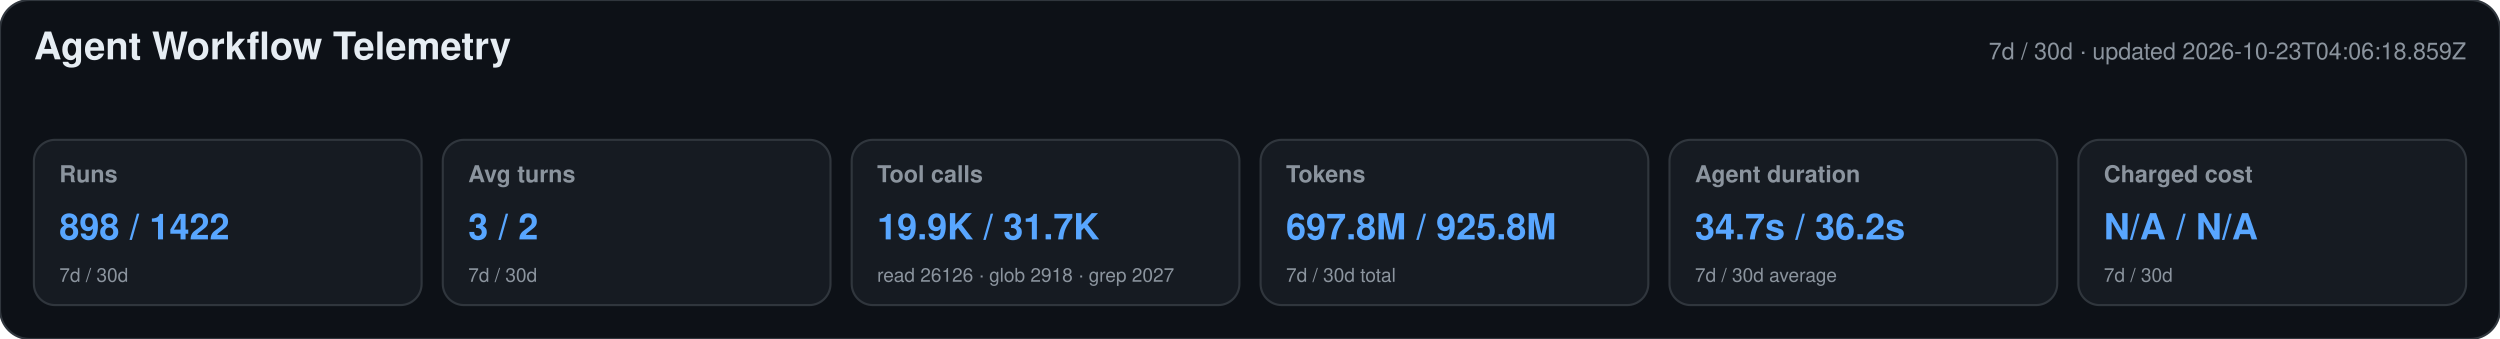
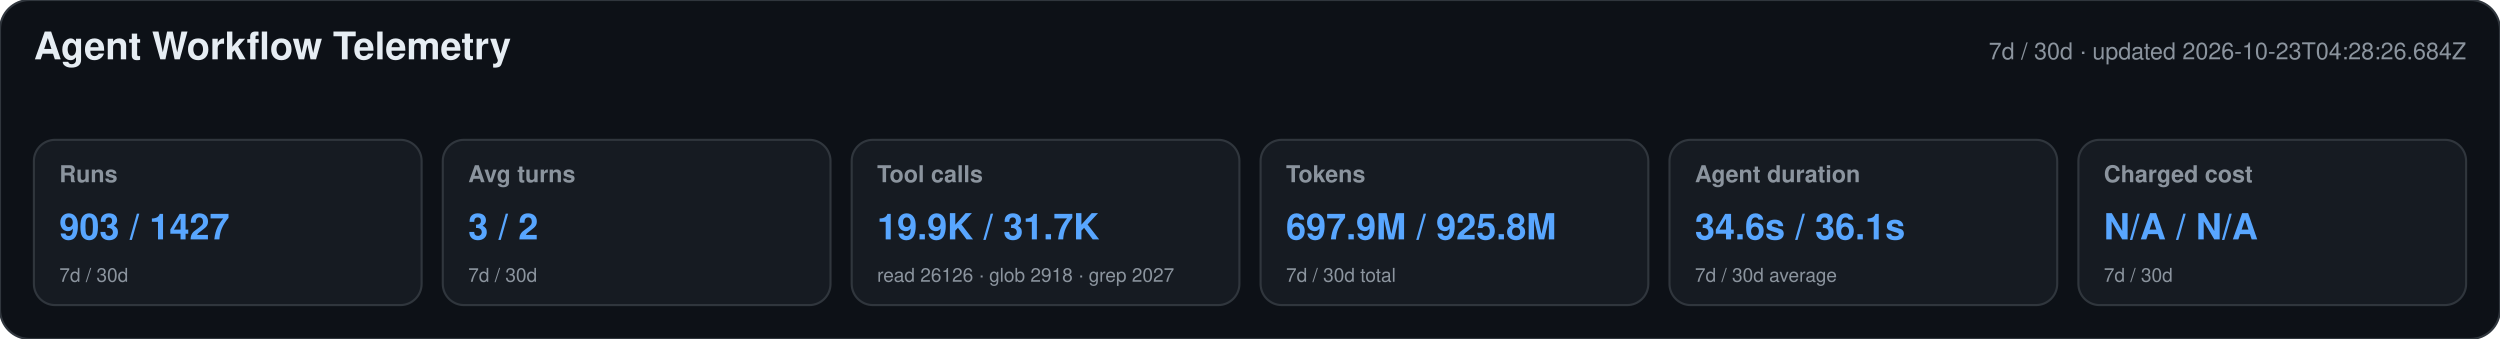
<svg xmlns="http://www.w3.org/2000/svg" width="1180" height="160" viewBox="0 0 1180 160" role="img" aria-labelledby="title desc">
  <style>text{font-family:-apple-system,BlinkMacSystemFont,"Segoe UI",Helvetica,Arial,sans-serif}.heading{font-size:18px;font-weight:650;fill:#e6edf3}.meta,.label,.secondary{fill:#8b949e}.meta,.label{font-size:11px}.label{font-weight:600}.primary{font-size:17px;font-weight:700;fill:#58a6ff}.secondary{font-size:9px}</style>
  <rect width="1180" height="160" rx="14" fill="#0d1117" stroke="#30363d" />
  <text x="16" y="28" class="heading">Agent Workflow Telemetry</text>
-   <text x="1164" y="28" text-anchor="end" class="meta">7d / 30d · updated 2026-10-23T04:06:18.859Z</text>
+   <text x="1164" y="28" text-anchor="end" class="meta">7d / 30d · updated 2026-10-23T04:28:26.684Z</text>
  <g>
    <rect x="16" y="66" width="183" height="78" rx="10" fill="#161b22" stroke="#30363d" />
    <text x="28" y="86" class="label">Runs</text>
-     <text x="28" y="113" class="primary">898 / 1422</text>
+     <text x="28" y="113" class="primary">903 / 1427</text>
    <text x="28" y="133" class="secondary">7d / 30d</text>
  </g>
  <g>
    <rect x="209" y="66" width="183" height="78" rx="10" fill="#161b22" stroke="#30363d" />
    <text x="221" y="86" class="label">Avg turns</text>
    <text x="221" y="113" class="primary">3 / 2</text>
    <text x="221" y="133" class="secondary">7d / 30d</text>
  </g>
  <g>
    <rect x="402" y="66" width="183" height="78" rx="10" fill="#161b22" stroke="#30363d" />
    <text x="414" y="86" class="label">Tool calls</text>
    <text x="414" y="113" class="primary">19.9K / 31.7K</text>
    <text x="414" y="133" class="secondary">read 26126 · glob 2918 · grep 2027</text>
  </g>
  <g>
    <rect x="595" y="66" width="183" height="78" rx="10" fill="#161b22" stroke="#30363d" />
    <text x="607" y="86" class="label">Tokens</text>
-     <text x="607" y="113" class="primary">697.8M / 925.8M</text>
+     <text x="607" y="113" class="primary">697.9M / 925.8M</text>
    <text x="607" y="133" class="secondary">7d / 30d total</text>
  </g>
  <g>
    <rect x="788" y="66" width="183" height="78" rx="10" fill="#161b22" stroke="#30363d" />
    <text x="800" y="86" class="label">Agent duration</text>
-     <text x="800" y="113" class="primary">34.7s / 36.2s</text>
+     <text x="800" y="113" class="primary">34.6s / 36.1s</text>
    <text x="800" y="133" class="secondary">7d / 30d average</text>
  </g>
  <g>
    <rect x="981" y="66" width="183" height="78" rx="10" fill="#161b22" stroke="#30363d" />
    <text x="993" y="86" class="label">Charged cost</text>
    <text x="993" y="113" class="primary">N/A / N/A</text>
    <text x="993" y="133" class="secondary">7d / 30d</text>
  </g>
</svg>
